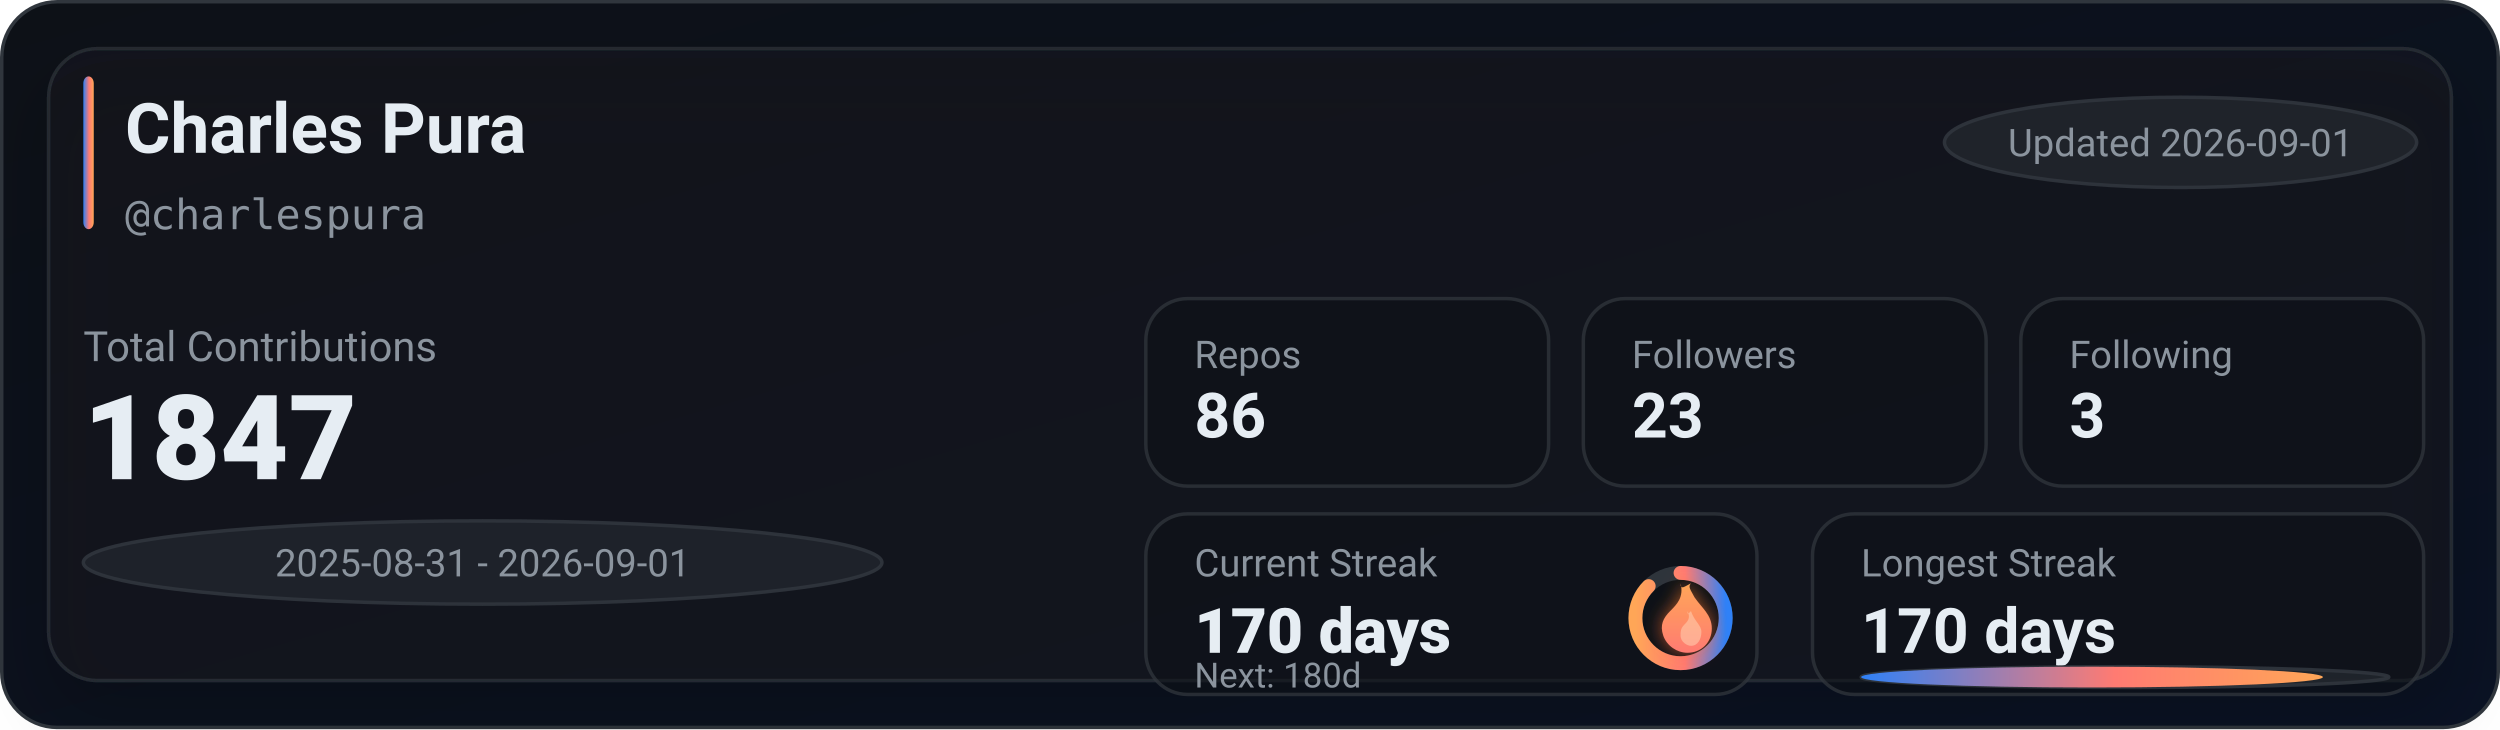
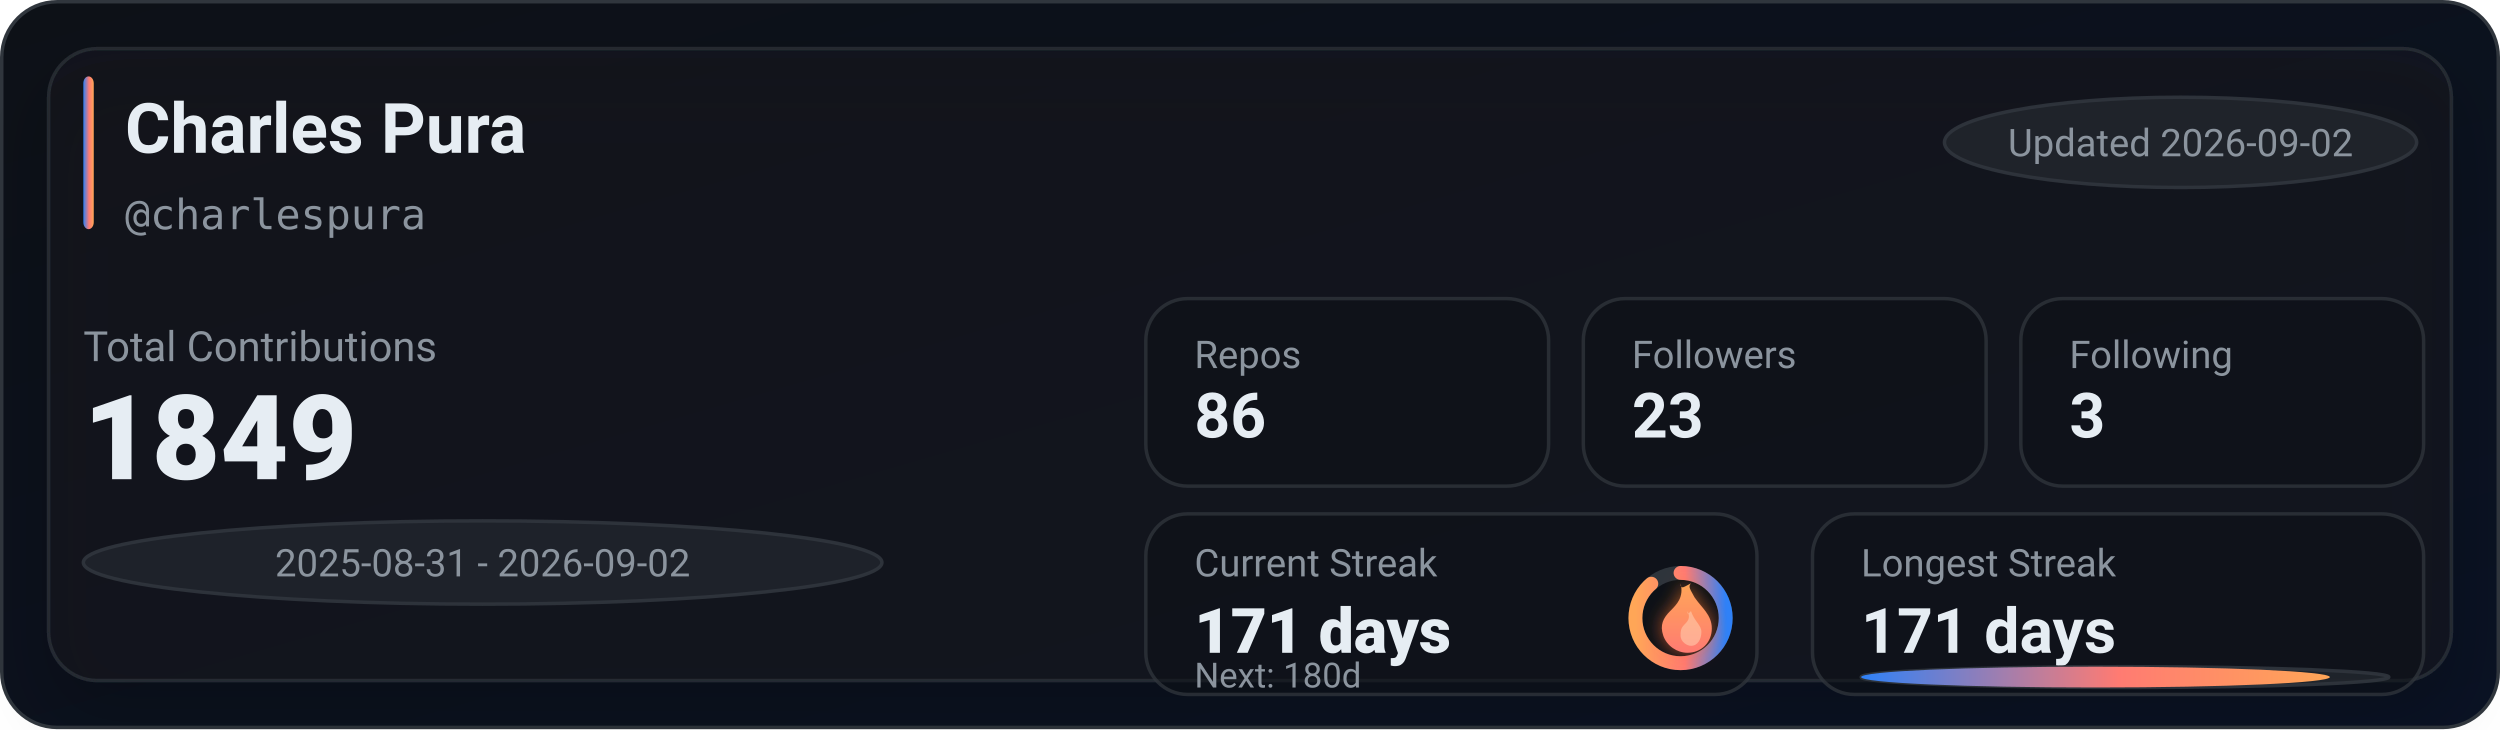
<svg xmlns="http://www.w3.org/2000/svg" width="720" height="210" viewBox="0 0 720 210" role="img" aria-label="GitHub stats for charlespura">
  <defs>
    <linearGradient id="bg" x1="0" y1="0" x2="1" y2="1">
      <stop offset="0%" stop-color="#0d1117" />
      <stop offset="100%" stop-color="#0a1224" />
    </linearGradient>
    <linearGradient id="accent" x1="0" y1="0" x2="1" y2="0">
      <stop offset="0%" stop-color="#2f81f7" />
      <stop offset="55%" stop-color="#ff7b72" />
      <stop offset="100%" stop-color="#ffa657" />
    </linearGradient>
    <linearGradient id="accentV" x1="0" y1="0" x2="0" y2="1">
      <stop offset="0%" stop-color="#ffa657" />
      <stop offset="55%" stop-color="#ff7b72" />
      <stop offset="100%" stop-color="#2f81f7" />
    </linearGradient>
    <linearGradient id="fire" x1="0" y1="0" x2="0" y2="1">
      <stop offset="0%" stop-color="#ffa657" />
      <stop offset="100%" stop-color="#ff7b72" />
    </linearGradient>
    <filter id="glow" x="-30%" y="-30%" width="160%" height="160%">
      <feGaussianBlur stdDeviation="2.5" result="blur" />
      <feColorMatrix in="blur" type="matrix" values="           1 0 0 0 0           0 0.6 0 0 0           0 0 0.2 0 0           0 0 0 0.65 0" result="colored" />
      <feMerge>
        <feMergeNode in="colored" />
        <feMergeNode in="SourceGraphic" />
      </feMerge>
    </filter>
    <filter id="softShadow" x="-30%" y="-30%" width="160%" height="160%">
      <feDropShadow dx="0" dy="10" stdDeviation="10" flood-color="#000000" flood-opacity="0.35" />
    </filter>
  </defs>
  <rect x="0.5" y="0.5" width="719" height="209" rx="16" fill="url(#bg)" stroke="#30363d" />
  <g filter="url(#softShadow)">
    <rect x="14" y="14" width="692" height="182" rx="14" fill="rgba(22,27,34,0.55)" stroke="rgba(48,54,61,0.65)" />
  </g>
  <rect x="24" y="22" width="3" height="44" rx="2" fill="url(#accent)" />
  <text x="36" y="44" fill="#e6edf3" font-family="ui-sans-serif,system-ui,-apple-system,Segoe UI,Roboto,Helvetica,Arial" font-size="20" font-weight="780">Charles Pura</text>
  <text x="36" y="66" fill="#8b949e" font-family="ui-monospace,SFMono-Regular,Menlo,Monaco,Consolas,monospace" font-size="12">@charlespura</text>
  <g transform="translate(560, 28)">
    <rect x="0" y="0" width="136" height="26" rx="999" fill="rgba(33,38,45,0.85)" stroke="rgba(48,54,61,0.9)" />
-     <text x="68" y="17" text-anchor="middle" fill="#8b949e" font-family="ui-sans-serif,system-ui,-apple-system,Segoe UI,Roboto,Helvetica,Arial" font-size="11">Updated 2026-09-01</text>
+     <text x="68" y="17" text-anchor="middle" fill="#8b949e" font-family="ui-sans-serif,system-ui,-apple-system,Segoe UI,Roboto,Helvetica,Arial" font-size="11">Updated 2026-09-02</text>
  </g>
  <text x="24" y="104" fill="#8b949e" font-family="ui-sans-serif,system-ui,-apple-system,Segoe UI,Roboto,Helvetica,Arial" font-size="12">Total Contributions</text>
-   <text x="24" y="138" fill="#e6edf3" font-family="ui-sans-serif,system-ui,-apple-system,Segoe UI,Roboto,Helvetica,Arial" font-size="34" font-weight="900">1847</text>
+   <text x="24" y="138" fill="#e6edf3" font-family="ui-sans-serif,system-ui,-apple-system,Segoe UI,Roboto,Helvetica,Arial" font-size="34" font-weight="900">1849</text>
  <g transform="translate(24, 150)">
    <rect x="0" y="0" width="230" height="24" rx="999" fill="rgba(33,38,45,0.8)" stroke="rgba(48,54,61,0.9)" />
-     <text x="115" y="16" text-anchor="middle" fill="#8b949e" font-family="ui-sans-serif,system-ui,-apple-system,Segoe UI,Roboto,Helvetica,Arial" font-size="11">2025-08-31 - 2026-09-01</text>
+     <text x="115" y="16" text-anchor="middle" fill="#8b949e" font-family="ui-sans-serif,system-ui,-apple-system,Segoe UI,Roboto,Helvetica,Arial" font-size="11">2025-08-31 - 2026-09-02</text>
  </g>
  <g transform="translate(330, 86)">
    <rect x="0" y="0" width="116" height="54" rx="12" fill="rgba(13,17,23,0.55)" stroke="rgba(48,54,61,0.75)" />
    <rect x="126" y="0" width="116" height="54" rx="12" fill="rgba(13,17,23,0.55)" stroke="rgba(48,54,61,0.75)" />
    <rect x="252" y="0" width="116" height="54" rx="12" fill="rgba(13,17,23,0.55)" stroke="rgba(48,54,61,0.75)" />
    <text x="14" y="20" fill="#8b949e" font-family="ui-sans-serif,system-ui,-apple-system,Segoe UI,Roboto,Helvetica,Arial" font-size="11">Repos</text>
    <text x="14" y="40" fill="#e6edf3" font-family="ui-sans-serif,system-ui,-apple-system,Segoe UI,Roboto,Helvetica,Arial" font-size="18" font-weight="780">86</text>
    <text x="140" y="20" fill="#8b949e" font-family="ui-sans-serif,system-ui,-apple-system,Segoe UI,Roboto,Helvetica,Arial" font-size="11">Followers</text>
    <text x="140" y="40" fill="#e6edf3" font-family="ui-sans-serif,system-ui,-apple-system,Segoe UI,Roboto,Helvetica,Arial" font-size="18" font-weight="780">23</text>
    <text x="266" y="20" fill="#8b949e" font-family="ui-sans-serif,system-ui,-apple-system,Segoe UI,Roboto,Helvetica,Arial" font-size="11">Following</text>
    <text x="266" y="40" fill="#e6edf3" font-family="ui-sans-serif,system-ui,-apple-system,Segoe UI,Roboto,Helvetica,Arial" font-size="18" font-weight="780">3</text>
  </g>
  <g transform="translate(330, 148)">
    <rect x="0" y="0" width="176" height="52" rx="12" fill="rgba(13,17,23,0.55)" stroke="rgba(48,54,61,0.75)" />
    <rect x="192" y="0" width="176" height="52" rx="12" fill="rgba(13,17,23,0.55)" stroke="rgba(48,54,61,0.75)" />
    <text x="14" y="18" fill="#8b949e" font-family="ui-sans-serif,system-ui,-apple-system,Segoe UI,Roboto,Helvetica,Arial" font-size="11">Current Streak</text>
-     <text x="14" y="40" fill="#e6edf3" font-family="ui-sans-serif,system-ui,-apple-system,Segoe UI,Roboto,Helvetica,Arial" font-size="18" font-weight="860">170 days</text>
+     <text x="14" y="40" fill="#e6edf3" font-family="ui-sans-serif,system-ui,-apple-system,Segoe UI,Roboto,Helvetica,Arial" font-size="18" font-weight="860">171 days</text>
    <g transform="translate(154, 30)">
      <circle cx="0" cy="0" r="13" fill="rgba(13,17,23,0.85)" stroke="rgba(48,54,61,0.95)" stroke-width="4" />
-       <circle cx="0" cy="0" r="13" fill="none" stroke="url(#accentV)" stroke-width="4" stroke-linecap="round" stroke-dasharray="71.47 10.21" transform="rotate(-90)" />
+       <circle cx="0" cy="0" r="13" fill="none" stroke="url(#accentV)" stroke-width="4" stroke-linecap="round" stroke-dasharray="72.49 9.19" transform="rotate(-90)" />
      <g transform="translate(-10, -12)" filter="url(#glow)">
        <path d="M10 2c1 4-1 6-3 8-2 2-3 4-2 7 1 3 4 5 7 5 4 0 7-3 7-7 0-4-3-6-5-9-1-2-2-3-1-4-2 1-3 2-3 0z" fill="url(#fire)" />
        <path d="M12 10c1 2 0 3-1 4-1 1-1 2-1 3 0 2 2 3 3 3 2 0 3-2 3-4 0-2-2-3-3-6-1 1-1 1-1 0z" fill="#ffd1b3" opacity="0.55" />
      </g>
    </g>
    <text x="14" y="50" fill="#8b949e" font-family="ui-sans-serif,system-ui,-apple-system,Segoe UI,Roboto,Helvetica,Arial" font-size="10">Next: 180d</text>
    <text x="206" y="18" fill="#8b949e" font-family="ui-sans-serif,system-ui,-apple-system,Segoe UI,Roboto,Helvetica,Arial" font-size="11">Longest Streak</text>
-     <text x="206" y="40" fill="#e6edf3" font-family="ui-sans-serif,system-ui,-apple-system,Segoe UI,Roboto,Helvetica,Arial" font-size="18" font-weight="780">170 days</text>
+     <text x="206" y="40" fill="#e6edf3" font-family="ui-sans-serif,system-ui,-apple-system,Segoe UI,Roboto,Helvetica,Arial" font-size="18" font-weight="780">171 days</text>
    <rect x="206" y="44" width="152" height="6" rx="999" fill="rgba(33,38,45,0.85)" stroke="rgba(48,54,61,0.9)" />
-     <rect x="206" y="44" width="133" height="6" rx="999" fill="url(#accent)" />
+     <rect x="206" y="44" width="135" height="6" rx="999" fill="url(#accent)" />
  </g>
</svg>
